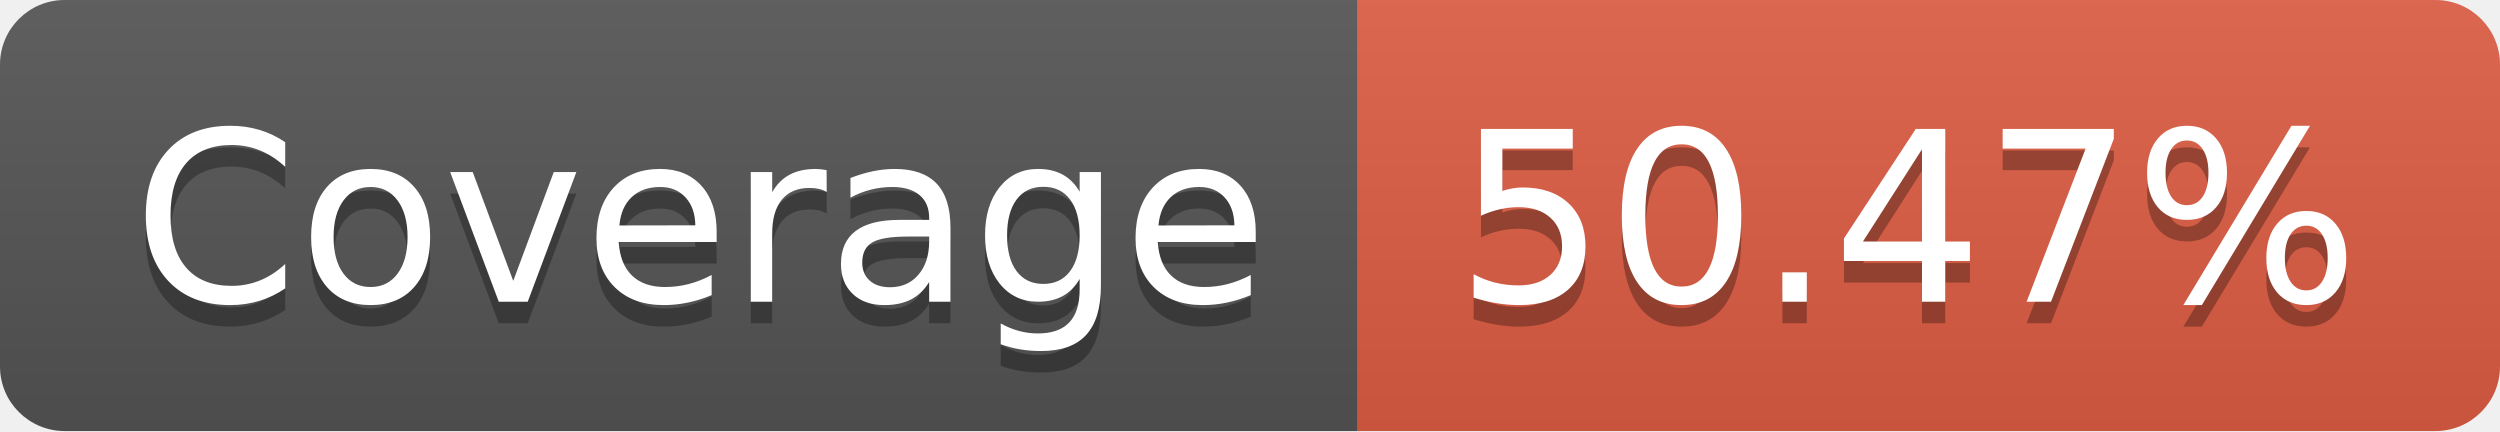
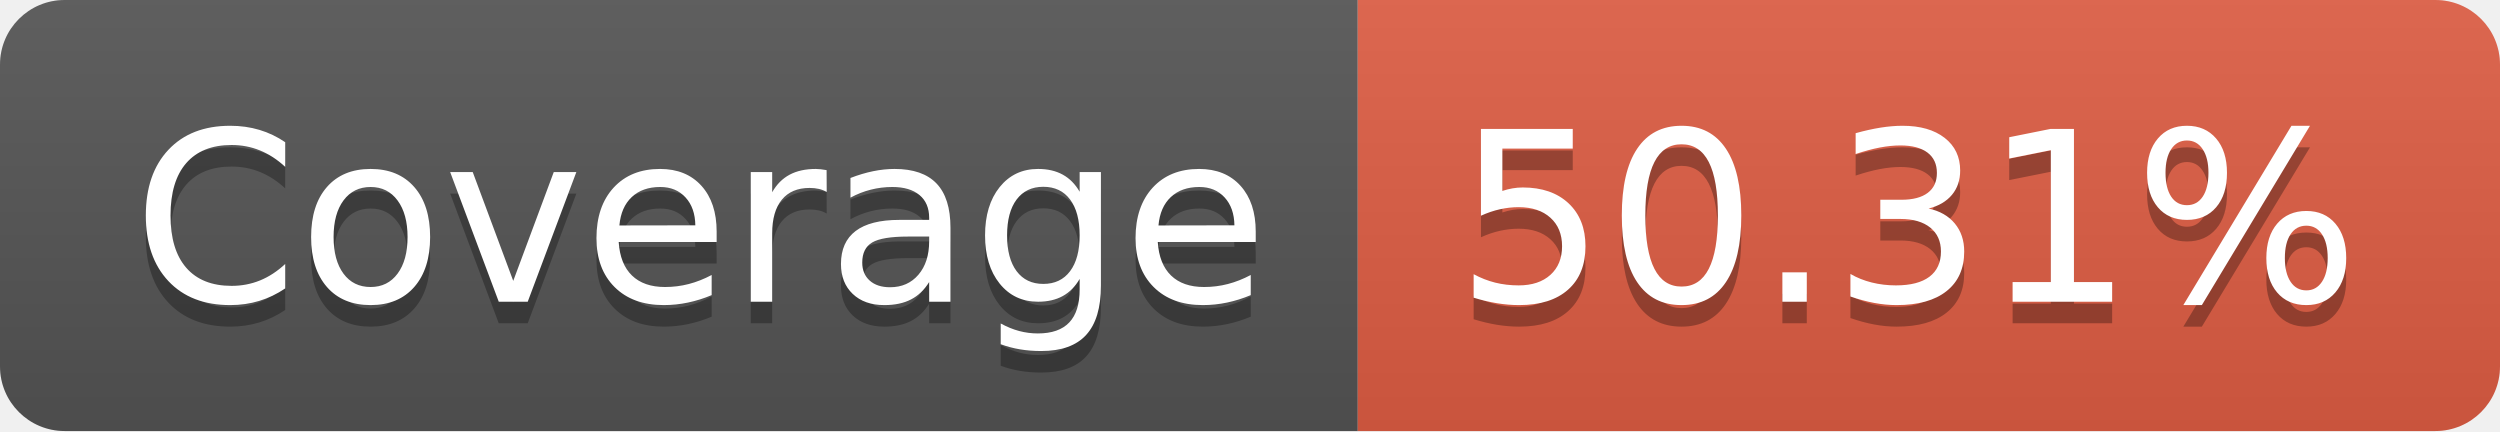
- <svg xmlns="http://www.w3.org/2000/svg" width="116" height="20" role="img" aria-label="Coverage: 50.47%">
+ <svg xmlns="http://www.w3.org/2000/svg" width="116" height="20" role="img" aria-label="Coverage: 50.31%">
  <linearGradient id="s" x2="0" y2="100%">
    <stop offset="0" stop-color="#bbb" stop-opacity=".1" />
    <stop offset="1" stop-opacity=".1" />
  </linearGradient>
  <clipPath id="r">
    <rect width="116" height="20" rx="3" fill="#fff" />
  </clipPath>
  <g clip-path="url(#r)">
    <rect width="63" height="20" fill="#555" />
    <rect x="63" width="53" height="20" fill="#e05d44" />
    <rect width="116" height="20" fill="url(#s)" />
  </g>
  <g fill="#fff" text-anchor="middle" font-family="Verdana,Geneva,DejaVu Sans,sans-serif" text-rendering="geometricPrecision" font-size="110">
    <text aria-hidden="true" x="325" y="150" fill="#010101" fill-opacity=".3" transform="scale(.1)" textLength="530">Coverage</text>
    <text x="325" y="140" transform="scale(.1)" fill="#fff" textLength="530">Coverage</text>
-     <text aria-hidden="true" x="885" y="150" fill="#010101" fill-opacity=".3" transform="scale(.1)" textLength="430">50.47%</text>
-     <text x="885" y="140" transform="scale(.1)" fill="#fff" textLength="430">50.47%</text>
+     <text aria-hidden="true" x="885" y="150" fill="#010101" fill-opacity=".3" transform="scale(.1)" textLength="430">50.31%</text>
+     <text x="885" y="140" transform="scale(.1)" fill="#fff" textLength="430">50.31%</text>
  </g>
</svg>
